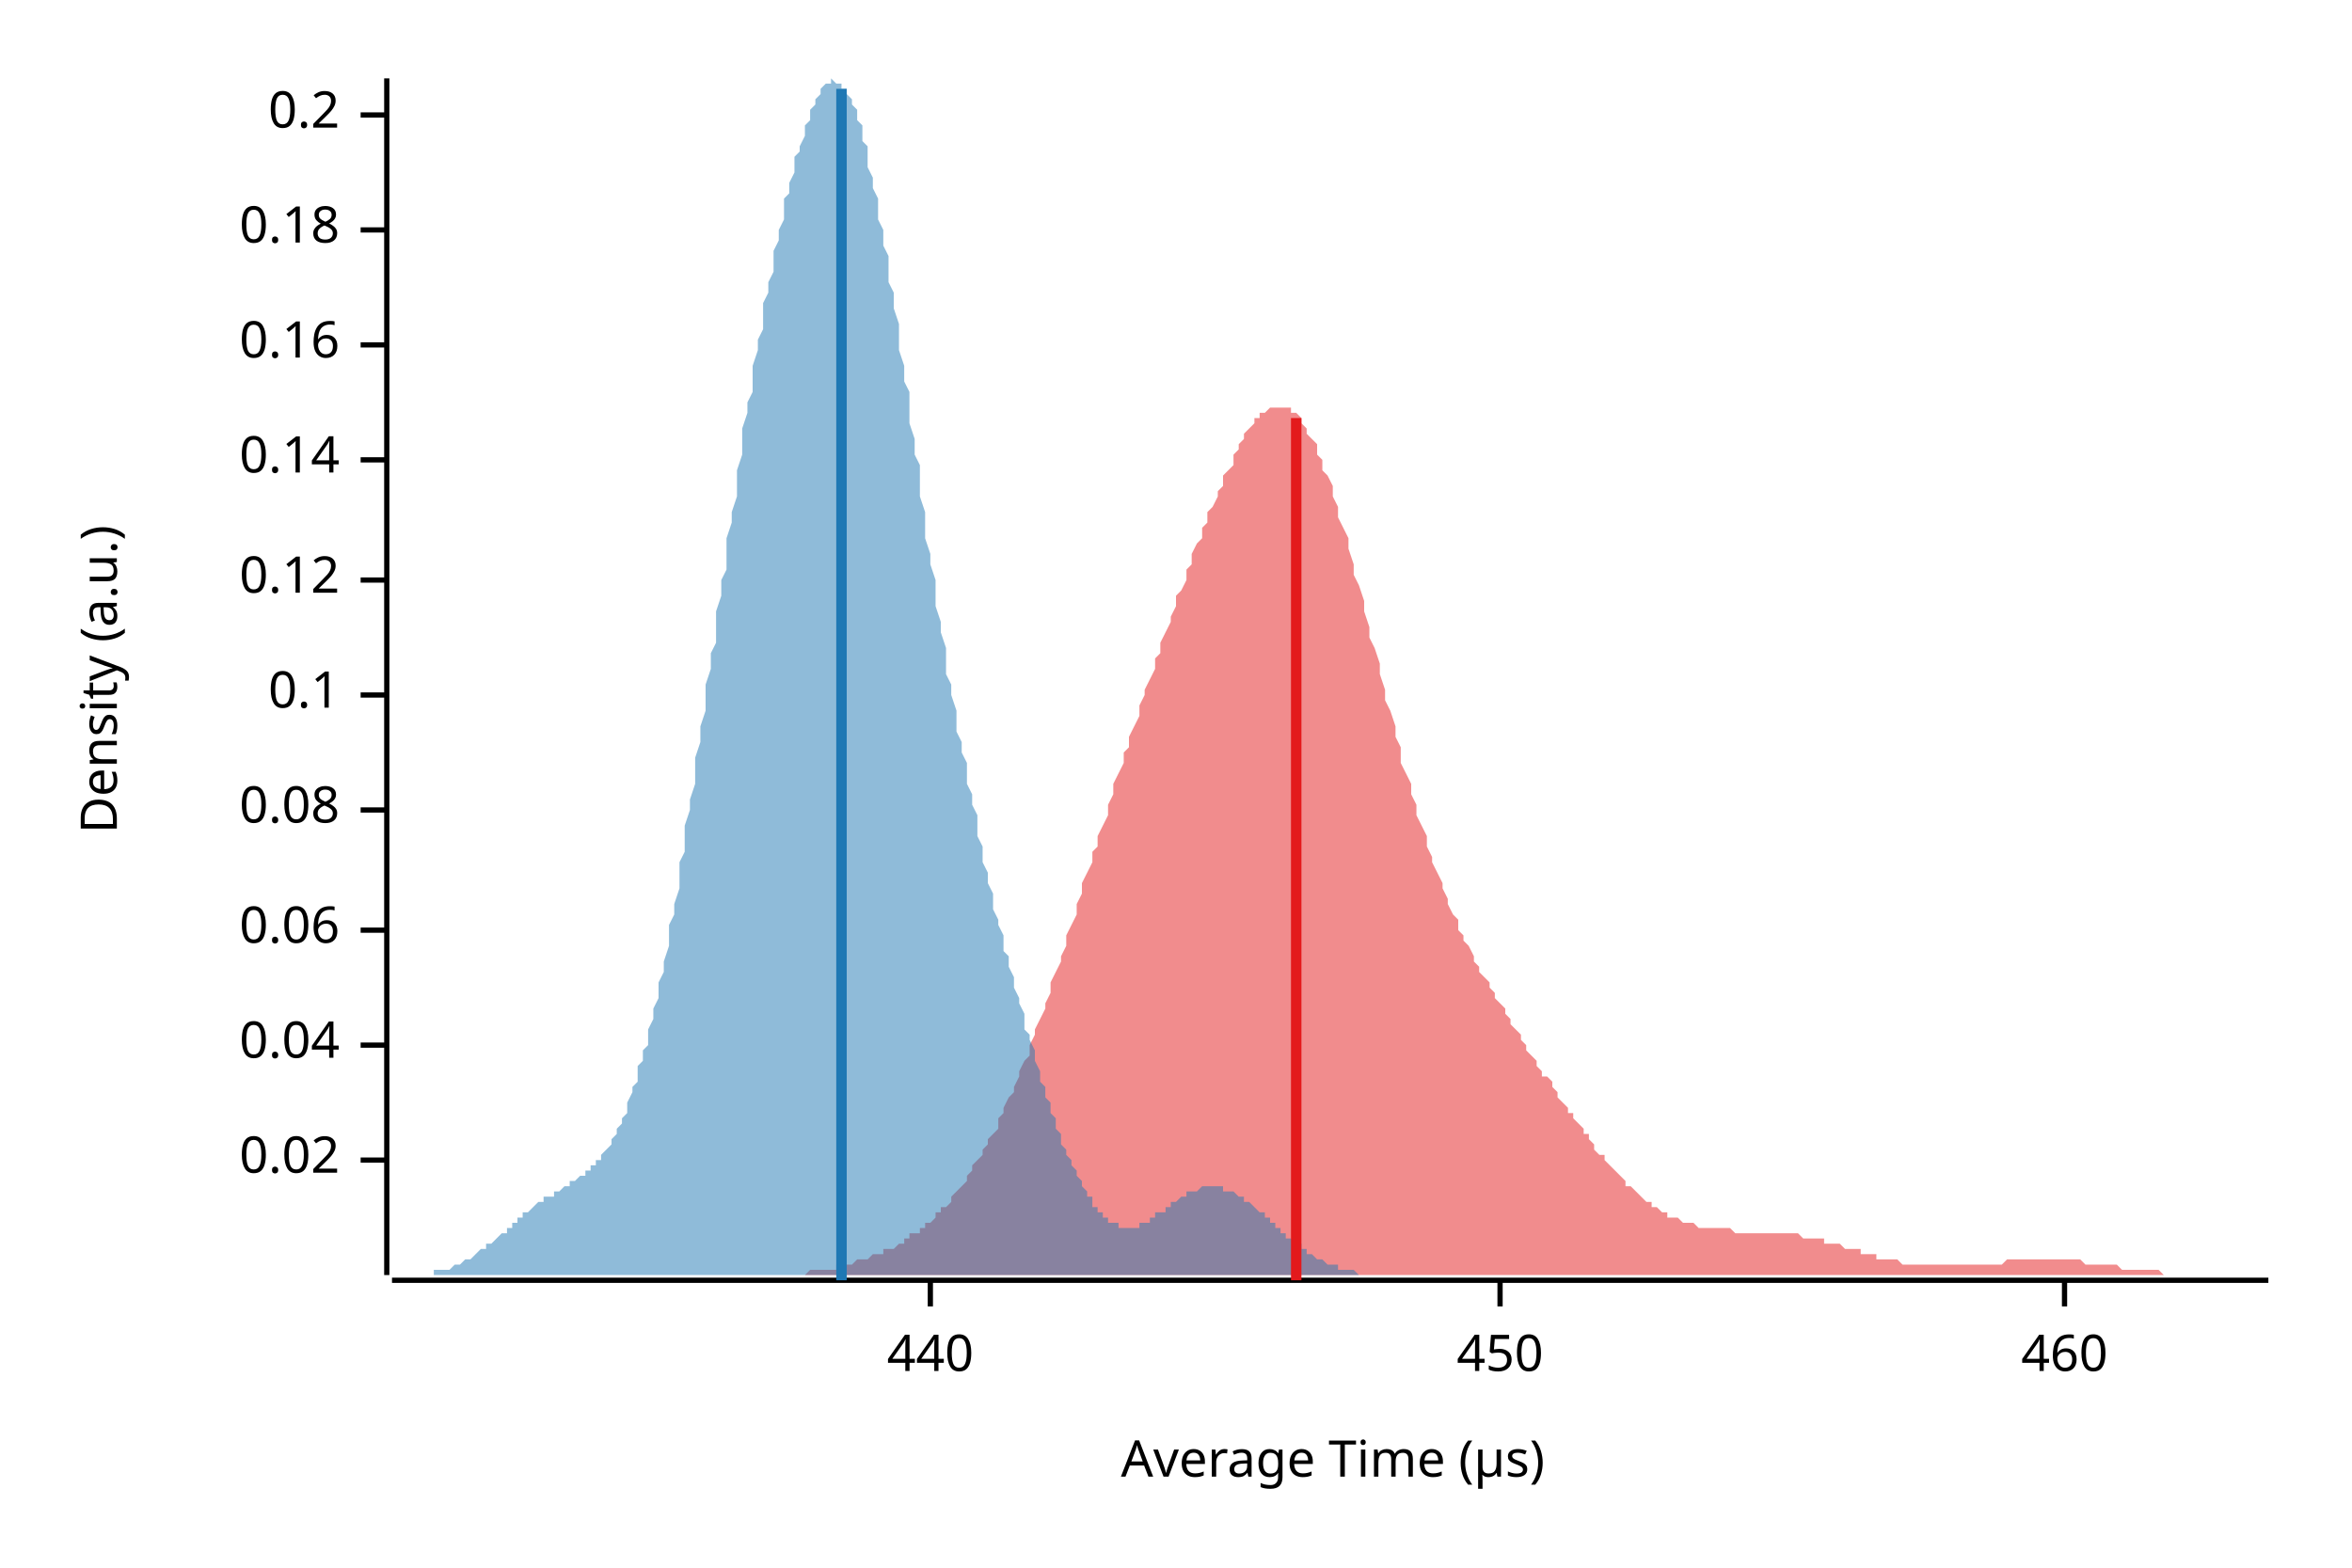
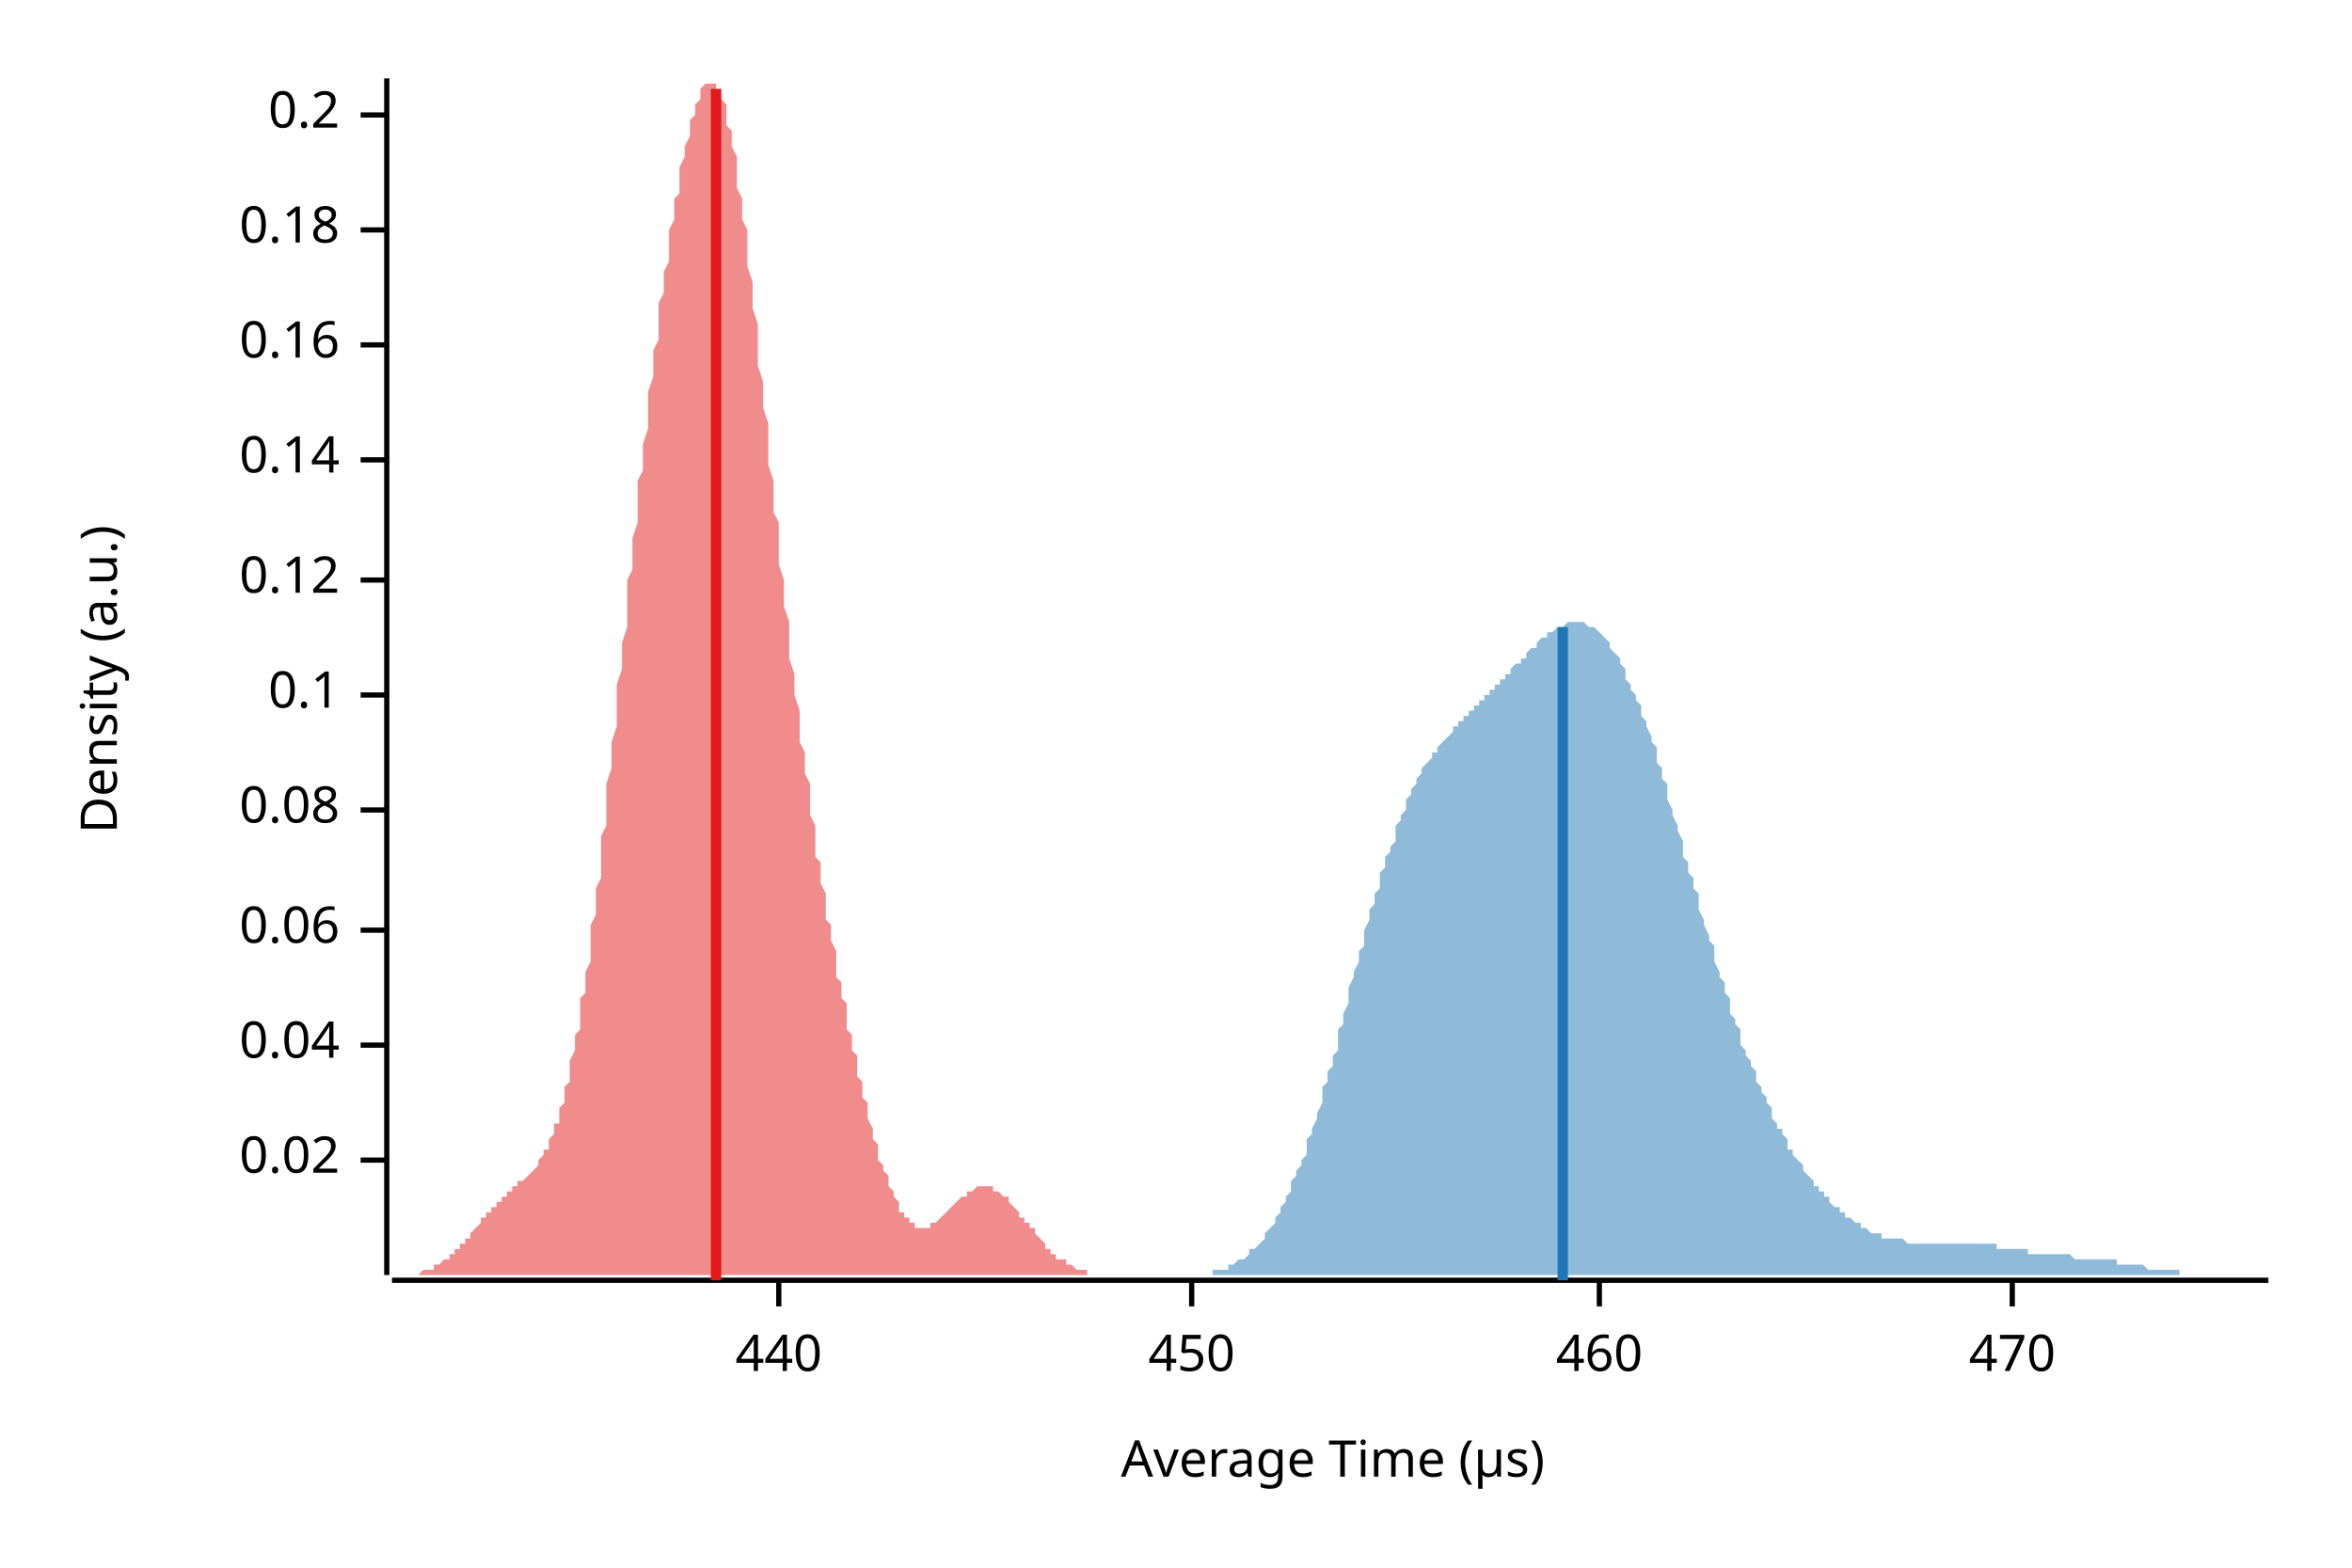
<svg xmlns="http://www.w3.org/2000/svg" width="450" height="300" viewBox="0 0 450 300">
  <text x="15" y="130" dy="0.76em" text-anchor="middle" font-family="sans-serif" font-size="9.677" opacity="1" fill="#000000" transform="rotate(270, 15, 130)">
Density (a.u.)
</text>
  <text x="255" y="285" dy="-0.5ex" text-anchor="middle" font-family="sans-serif" font-size="9.677" opacity="1" fill="#000000">
Average Time (µs)
</text>
  <polyline fill="none" opacity="1" stroke="#000000" stroke-width="1" points="74,15 74,244 " />
  <text x="65" y="222" dy="0.5ex" text-anchor="end" font-family="sans-serif" font-size="9.677" opacity="1" fill="#000000">
0.02
</text>
  <polyline fill="none" opacity="1" stroke="#000000" stroke-width="1" points="69,222 74,222 " />
  <text x="65" y="200" dy="0.5ex" text-anchor="end" font-family="sans-serif" font-size="9.677" opacity="1" fill="#000000">
0.04
</text>
  <polyline fill="none" opacity="1" stroke="#000000" stroke-width="1" points="69,200 74,200 " />
  <text x="65" y="178" dy="0.5ex" text-anchor="end" font-family="sans-serif" font-size="9.677" opacity="1" fill="#000000">
0.06
</text>
  <polyline fill="none" opacity="1" stroke="#000000" stroke-width="1" points="69,178 74,178 " />
  <text x="65" y="155" dy="0.5ex" text-anchor="end" font-family="sans-serif" font-size="9.677" opacity="1" fill="#000000">
0.08
</text>
  <polyline fill="none" opacity="1" stroke="#000000" stroke-width="1" points="69,155 74,155 " />
  <text x="65" y="133" dy="0.5ex" text-anchor="end" font-family="sans-serif" font-size="9.677" opacity="1" fill="#000000">
0.1
</text>
  <polyline fill="none" opacity="1" stroke="#000000" stroke-width="1" points="69,133 74,133 " />
  <text x="65" y="111" dy="0.5ex" text-anchor="end" font-family="sans-serif" font-size="9.677" opacity="1" fill="#000000">
0.12
</text>
  <polyline fill="none" opacity="1" stroke="#000000" stroke-width="1" points="69,111 74,111 " />
  <text x="65" y="88" dy="0.5ex" text-anchor="end" font-family="sans-serif" font-size="9.677" opacity="1" fill="#000000">
0.14
</text>
  <polyline fill="none" opacity="1" stroke="#000000" stroke-width="1" points="69,88 74,88 " />
  <text x="65" y="66" dy="0.5ex" text-anchor="end" font-family="sans-serif" font-size="9.677" opacity="1" fill="#000000">
0.16
</text>
  <polyline fill="none" opacity="1" stroke="#000000" stroke-width="1" points="69,66 74,66 " />
  <text x="65" y="44" dy="0.5ex" text-anchor="end" font-family="sans-serif" font-size="9.677" opacity="1" fill="#000000">
0.18
</text>
  <polyline fill="none" opacity="1" stroke="#000000" stroke-width="1" points="69,44 74,44 " />
  <text x="65" y="22" dy="0.5ex" text-anchor="end" font-family="sans-serif" font-size="9.677" opacity="1" fill="#000000">
0.2
</text>
  <polyline fill="none" opacity="1" stroke="#000000" stroke-width="1" points="69,22 74,22 " />
  <polyline fill="none" opacity="1" stroke="#000000" stroke-width="1" points="75,245 434,245 " />
-   <text x="178" y="255" dy="0.76em" text-anchor="middle" font-family="sans-serif" font-size="9.677" opacity="1" fill="#000000">
+   <text x="149" y="255" dy="0.76em" text-anchor="middle" font-family="sans-serif" font-size="9.677" opacity="1" fill="#000000">
440
</text>
-   <polyline fill="none" opacity="1" stroke="#000000" stroke-width="1" points="178,245 178,250 " />
-   <text x="287" y="255" dy="0.76em" text-anchor="middle" font-family="sans-serif" font-size="9.677" opacity="1" fill="#000000">
+   <polyline fill="none" opacity="1" stroke="#000000" stroke-width="1" points="149,245 149,250 " />
+   <text x="228" y="255" dy="0.76em" text-anchor="middle" font-family="sans-serif" font-size="9.677" opacity="1" fill="#000000">
450
</text>
-   <polyline fill="none" opacity="1" stroke="#000000" stroke-width="1" points="287,245 287,250 " />
-   <text x="395" y="255" dy="0.76em" text-anchor="middle" font-family="sans-serif" font-size="9.677" opacity="1" fill="#000000">
+   <polyline fill="none" opacity="1" stroke="#000000" stroke-width="1" points="228,245 228,250 " />
+   <text x="306" y="255" dy="0.76em" text-anchor="middle" font-family="sans-serif" font-size="9.677" opacity="1" fill="#000000">
460
</text>
-   <polyline fill="none" opacity="1" stroke="#000000" stroke-width="1" points="395,245 395,250 " />
-   <polygon opacity="0.5" fill="#E31A1C" points="135,244 136,244 136,244 137,244 137,244 138,244 139,244 139,244 140,244 140,244 141,244 142,244 142,244 143,244 143,244 144,244 145,244 145,244 146,244 146,244 147,244 148,244 148,244 149,244 149,244 150,244 151,244 151,244 152,244 152,244 153,244 154,244 154,244 155,243 155,243 156,243 157,243 157,243 158,243 158,243 159,243 160,243 160,242 161,242 161,242 162,242 163,242 163,242 164,241 164,241 165,241 166,241 166,241 167,240 167,240 168,240 169,240 169,239 170,239 170,239 171,239 172,238 172,238 173,238 173,237 174,237 174,236 175,236 176,236 176,235 177,235 177,234 178,234 179,233 179,232 180,232 180,231 181,231 182,230 182,229 183,228 183,228 184,227 185,226 185,225 186,224 186,223 187,222 188,221 188,220 189,219 189,218 190,217 191,216 191,214 192,213 192,212 193,210 194,209 194,208 195,206 195,205 196,203 197,202 197,200 198,198 198,197 199,195 200,193 200,192 201,190 201,188 202,186 203,184 203,183 204,181 204,179 205,177 206,175 206,173 207,171 207,169 208,167 209,165 209,163 210,162 210,160 211,158 212,156 212,154 213,152 213,150 214,148 215,146 215,144 216,143 216,141 217,139 218,137 218,135 219,133 219,132 220,130 221,128 221,126 222,125 222,123 223,121 224,119 224,118 225,116 225,114 226,113 227,111 227,109 228,108 228,106 229,104 230,103 230,101 231,100 231,98 232,97 233,95 233,94 234,93 234,91 235,90 236,89 236,87 237,86 237,85 238,84 238,83 239,82 240,81 240,80 241,80 241,79 242,79 243,78 243,78 244,78 244,78 245,78 246,78 246,78 247,78 247,79 248,79 249,80 249,81 250,82 250,83 251,84 252,85 252,87 253,88 253,90 254,91 255,93 255,95 256,97 256,99 257,101 258,103 258,105 259,108 259,110 260,112 261,115 261,117 262,120 262,122 263,124 264,127 264,129 265,132 265,134 266,136 267,139 267,141 268,143 268,146 269,148 270,150 270,152 271,154 271,156 272,158 273,160 273,162 274,164 274,165 275,167 276,169 276,170 277,172 277,173 278,175 279,176 279,178 280,179 280,180 281,181 282,183 282,184 283,185 283,186 284,187 285,188 285,189 286,190 286,191 287,192 288,193 288,194 289,195 289,196 290,197 291,198 291,199 292,200 292,201 293,202 294,203 294,204 295,205 295,206 296,206 297,207 297,208 298,209 298,210 299,211 300,212 300,213 301,213 301,214 302,215 303,216 303,217 304,217 304,218 305,219 305,220 306,221 307,221 307,222 308,223 308,223 309,224 310,225 310,225 311,226 311,227 312,227 313,228 313,228 314,229 314,229 315,230 316,230 316,231 317,231 317,231 318,232 319,232 319,233 320,233 320,233 321,233 322,234 322,234 323,234 323,234 324,234 325,235 325,235 326,235 326,235 327,235 328,235 328,235 329,235 329,235 330,235 331,235 331,235 332,236 332,236 333,236 334,236 334,236 335,236 335,236 336,236 337,236 337,236 338,236 338,236 339,236 340,236 340,236 341,236 341,236 342,236 343,236 343,236 344,236 344,236 345,237 346,237 346,237 347,237 347,237 348,237 349,237 349,238 350,238 350,238 351,238 352,238 352,238 353,239 353,239 354,239 355,239 355,239 356,239 356,240 357,240 358,240 358,240 359,240 359,241 360,241 361,241 361,241 362,241 362,241 363,241 364,242 364,242 365,242 365,242 366,242 367,242 367,242 368,242 368,242 369,242 369,242 370,242 371,242 371,242 372,242 372,242 373,242 374,242 374,242 375,242 375,242 376,242 377,242 377,242 378,242 378,242 379,242 380,242 380,242 381,242 381,242 382,242 383,242 383,242 384,241 384,241 385,241 386,241 386,241 387,241 387,241 388,241 389,241 389,241 390,241 390,241 391,241 392,241 392,241 393,241 393,241 394,241 395,241 395,241 396,241 396,241 397,241 398,241 398,241 399,242 399,242 400,242 401,242 401,242 402,242 402,242 403,242 404,242 404,242 405,242 405,242 406,243 407,243 407,243 408,243 408,243 409,243 410,243 410,243 411,243 411,243 412,243 413,243 413,243 414,244 414,244 415,244 416,244 416,244 417,244 417,244 418,244 419,244 419,244 420,244 420,244 421,244 422,244 422,244 423,244 423,244 424,244 425,244 425,244 426,244 426,244 427,244 428,244 428,244 429,244 429,244 430,244 431,244 431,244 432,244 432,244 433,244 434,244 434,244 135,244 " />
-   <polygon opacity="0.5" fill="#1F78B4" points="75,244 75,244 75,244 76,244 76,244 76,244 77,244 77,244 78,244 78,244 78,244 79,244 79,244 80,244 80,244 80,244 81,244 81,244 82,244 82,244 82,244 83,244 83,243 84,243 84,243 84,243 85,243 85,243 86,243 86,243 86,243 87,242 87,242 87,242 88,242 88,242 89,241 89,241 89,241 90,241 90,241 91,240 91,240 91,240 92,239 92,239 93,239 93,239 93,238 94,238 94,238 95,237 95,237 95,237 96,236 96,236 97,236 97,235 97,235 98,235 98,234 98,234 99,234 99,233 100,233 100,233 100,232 101,232 101,232 102,231 102,231 102,231 103,230 103,230 104,230 104,230 104,229 105,229 105,229 106,229 106,228 106,228 107,228 107,228 108,227 108,227 108,227 109,227 109,226 109,226 110,226 110,226 111,225 111,225 111,225 112,225 112,224 113,224 113,224 113,223 114,223 114,222 115,222 115,221 115,221 116,220 116,220 117,219 117,219 117,218 118,217 118,216 119,215 119,215 119,214 120,213 120,212 120,211 121,209 121,208 122,207 122,206 122,204 123,203 123,201 124,200 124,198 124,197 125,195 125,193 126,191 126,190 126,188 127,186 127,184 128,181 128,179 128,177 129,175 129,173 130,170 130,168 130,165 131,163 131,160 131,158 132,155 132,153 133,150 133,147 133,145 134,142 134,139 135,136 135,134 135,131 136,128 136,125 137,123 137,120 137,117 138,114 138,111 139,109 139,106 139,103 140,100 140,98 141,95 141,92 141,90 142,87 142,85 142,82 143,79 143,77 144,75 144,72 144,70 145,67 145,65 146,63 146,60 146,58 147,56 147,54 148,52 148,50 148,48 149,46 149,44 150,42 150,40 150,38 151,37 151,35 152,33 152,32 152,30 153,29 153,28 154,26 154,25 154,24 155,23 155,22 155,21 156,20 156,19 157,18 157,17 157,17 158,16 158,16 159,16 159,16 159,15 160,16 160,16 161,16 161,16 161,17 162,17 162,18 163,19 163,19 163,20 164,21 164,23 165,24 165,25 165,27 166,28 166,30 166,32 167,34 167,36 168,38 168,40 168,42 169,44 169,47 170,49 170,51 170,54 171,56 171,59 172,62 172,64 172,67 173,70 173,73 174,75 174,78 174,81 175,84 175,87 176,89 176,92 176,95 177,98 177,100 177,103 178,106 178,108 179,111 179,114 179,116 180,119 180,121 181,124 181,126 181,129 182,131 182,133 183,136 183,138 183,140 184,142 184,144 185,146 185,148 185,150 186,152 186,154 187,156 187,158 187,160 188,162 188,164 188,165 189,167 189,169 190,171 190,172 190,174 191,176 191,177 192,179 192,180 192,182 193,183 193,185 194,187 194,188 194,189 195,191 195,192 196,194 196,195 196,197 197,198 197,199 198,201 198,202 198,203 199,205 199,206 199,207 200,208 200,210 201,211 201,212 201,213 202,214 202,216 203,217 203,218 203,219 204,220 204,221 205,222 205,223 205,223 206,224 206,225 207,226 207,227 207,227 208,228 208,229 209,229 209,230 209,231 210,231 210,232 210,232 211,232 211,233 212,233 212,234 212,234 213,234 213,234 214,234 214,235 214,235 215,235 215,235 216,235 216,235 216,235 217,235 217,235 218,235 218,234 218,234 219,234 219,234 220,234 220,234 220,233 221,233 221,233 221,232 222,232 222,232 223,232 223,231 223,231 224,231 224,230 225,230 225,230 225,230 226,229 226,229 227,229 227,229 227,228 228,228 228,228 229,228 229,228 229,228 230,227 230,227 231,227 231,227 231,227 232,227 232,227 233,227 233,227 233,227 234,227 234,227 234,228 235,228 235,228 236,228 236,228 236,228 237,229 237,229 238,229 238,229 238,230 239,230 239,230 240,231 240,231 240,231 241,232 241,232 242,232 242,233 242,233 243,233 243,234 244,234 244,234 244,235 245,235 245,235 245,236 246,236 246,237 247,237 247,237 247,237 248,238 248,238 249,238 249,239 249,239 250,239 250,240 251,240 251,240 251,240 252,241 252,241 253,241 253,241 253,241 254,242 254,242 255,242 255,242 255,242 256,242 256,243 256,243 257,243 257,243 258,243 258,243 258,243 259,243 259,243 260,244 260,244 260,244 261,244 261,244 262,244 262,244 262,244 263,244 263,244 264,244 264,244 264,244 265,244 265,244 266,244 266,244 266,244 267,244 267,244 267,244 268,244 268,244 269,244 269,244 269,244 270,244 270,244 271,244 271,244 75,244 " />
-   <polyline fill="none" opacity="1" stroke="#E31A1C" stroke-width="2" points="248,245 248,80 " />
-   <polyline fill="none" opacity="1" stroke="#1F78B4" stroke-width="2" points="161,245 161,17 " />
+   <polyline fill="none" opacity="1" stroke="#000000" stroke-width="1" points="306,245 306,250 " />
+   <text x="385" y="255" dy="0.76em" text-anchor="middle" font-family="sans-serif" font-size="9.677" opacity="1" fill="#000000">
+ 470
+ </text>
+   <polyline fill="none" opacity="1" stroke="#000000" stroke-width="1" points="385,245 385,250 " />
+   <polygon opacity="0.5" fill="#E31A1C" points="75,244 75,244 75,244 75,244 76,244 76,244 76,244 76,244 77,244 77,244 77,244 78,244 78,244 78,244 78,244 79,244 79,244 79,244 80,244 80,244 80,244 80,244 81,243 81,243 81,243 82,243 82,243 82,243 82,243 83,243 83,242 83,242 84,242 84,242 84,242 84,242 85,241 85,241 85,241 86,241 86,241 86,240 86,240 87,240 87,239 87,239 88,239 88,239 88,238 88,238 89,238 89,237 89,237 90,237 90,236 90,236 90,236 91,235 91,235 91,235 92,234 92,234 92,234 92,233 93,233 93,233 93,232 94,232 94,232 94,231 94,231 95,231 95,230 95,230 95,230 96,230 96,229 96,229 97,229 97,229 97,228 97,228 98,228 98,228 98,227 99,227 99,227 99,227 99,226 100,226 100,226 100,226 101,225 101,225 101,225 101,225 102,224 102,224 102,224 103,223 103,223 103,222 103,222 104,221 104,221 104,220 105,220 105,219 105,219 105,218 106,217 106,216 106,215 107,215 107,214 107,213 107,212 108,211 108,209 108,208 109,207 109,206 109,204 109,203 110,201 110,200 110,198 111,197 111,195 111,193 111,191 112,190 112,188 112,186 113,184 113,181 113,179 113,177 114,175 114,173 114,170 115,168 115,165 115,163 115,160 116,158 116,155 116,153 116,150 117,147 117,145 117,142 118,139 118,136 118,134 118,131 119,128 119,125 119,123 120,120 120,117 120,114 120,111 121,109 121,106 121,103 122,100 122,98 122,95 122,92 123,90 123,87 123,85 124,82 124,79 124,77 124,75 125,72 125,70 125,67 126,65 126,63 126,60 126,58 127,56 127,54 127,52 128,50 128,48 128,46 128,44 129,42 129,40 129,38 130,37 130,35 130,33 130,32 131,30 131,29 131,28 132,26 132,25 132,24 132,23 133,22 133,21 133,20 134,19 134,18 134,17 134,17 135,16 135,16 135,16 136,16 136,15 136,16 136,16 137,16 137,16 137,17 137,17 138,18 138,19 138,19 139,20 139,21 139,23 139,24 140,25 140,27 140,28 141,30 141,32 141,34 141,36 142,38 142,40 142,42 143,44 143,47 143,49 143,51 144,54 144,56 144,59 145,62 145,64 145,67 145,70 146,73 146,75 146,78 147,81 147,84 147,87 147,89 148,92 148,95 148,98 149,100 149,103 149,106 149,108 150,111 150,114 150,116 151,119 151,121 151,124 151,126 152,129 152,131 152,133 153,136 153,138 153,140 153,142 154,144 154,146 154,148 155,150 155,152 155,154 155,156 156,158 156,160 156,162 156,164 157,165 157,167 157,169 158,171 158,172 158,174 158,176 159,177 159,179 159,180 160,182 160,183 160,185 160,187 161,188 161,189 161,191 162,192 162,194 162,195 162,197 163,198 163,199 163,201 164,202 164,203 164,205 164,206 165,207 165,208 165,210 166,211 166,212 166,213 166,214 167,216 167,217 167,218 168,219 168,220 168,221 168,222 169,223 169,223 169,224 170,225 170,226 170,227 170,227 171,228 171,229 171,229 172,230 172,231 172,231 172,232 173,232 173,232 173,233 174,233 174,234 174,234 174,234 175,234 175,234 175,235 176,235 176,235 176,235 176,235 177,235 177,235 177,235 177,235 178,235 178,234 178,234 179,234 179,234 179,234 179,234 180,233 180,233 180,233 181,232 181,232 181,232 181,232 182,231 182,231 182,231 183,230 183,230 183,230 183,230 184,229 184,229 184,229 185,229 185,228 185,228 185,228 186,228 186,228 186,228 187,227 187,227 187,227 187,227 188,227 188,227 188,227 189,227 189,227 189,227 189,227 190,227 190,228 190,228 191,228 191,228 191,228 191,228 192,229 192,229 192,229 193,229 193,230 193,230 193,230 194,231 194,231 194,231 195,232 195,232 195,232 195,233 196,233 196,233 196,234 197,234 197,234 197,235 197,235 198,235 198,236 198,236 198,236 199,237 199,237 199,237 200,238 200,238 200,238 200,239 201,239 201,239 201,240 202,240 202,240 202,240 202,241 203,241 203,241 203,241 204,241 204,242 204,242 204,242 205,242 205,242 205,242 206,243 206,243 206,243 206,243 207,243 207,243 207,243 208,243 208,243 208,244 208,244 209,244 209,244 209,244 210,244 210,244 210,244 210,244 211,244 211,244 211,244 212,244 212,244 212,244 212,244 213,244 213,244 213,244 214,244 214,244 214,244 214,244 215,244 215,244 215,244 216,244 216,244 216,244 216,244 75,244 " />
+   <polygon opacity="0.5" fill="#1F78B4" points="222,244 222,244 223,244 223,244 224,244 224,244 225,244 225,244 225,244 226,244 226,244 227,244 227,244 228,244 228,244 228,244 229,244 229,244 230,244 230,244 230,244 231,244 231,244 232,244 232,243 233,243 233,243 233,243 234,243 234,243 235,243 235,242 236,242 236,242 236,242 237,241 237,241 238,241 238,241 239,240 239,240 239,239 240,239 240,239 241,238 241,238 242,237 242,237 242,236 243,235 243,235 244,234 244,233 244,233 245,232 245,231 246,230 246,229 247,228 247,227 247,226 248,225 248,224 249,223 249,222 250,221 250,220 250,218 251,217 251,216 252,214 252,213 253,211 253,210 253,208 254,207 254,205 255,204 255,202 256,201 256,199 256,197 257,196 257,194 258,192 258,191 258,189 259,187 259,186 260,184 260,182 261,181 261,179 261,178 262,176 262,174 263,173 263,171 264,170 264,169 264,167 265,166 265,164 266,163 266,162 267,161 267,159 267,158 268,157 268,156 269,155 269,154 269,153 270,152 270,151 271,150 271,149 272,148 272,148 272,147 273,146 273,146 274,145 274,144 275,144 275,143 275,143 276,142 276,142 277,141 277,141 278,140 278,140 278,139 279,139 279,138 280,138 280,137 281,137 281,137 281,136 282,136 282,135 283,135 283,135 283,134 284,134 284,133 285,133 285,132 286,132 286,132 286,131 287,131 287,130 288,130 288,129 289,129 289,128 289,128 290,127 290,127 291,127 291,126 292,126 292,125 292,125 293,124 293,124 294,124 294,123 294,123 295,122 295,122 296,122 296,121 297,121 297,121 297,121 298,120 298,120 299,120 299,120 300,119 300,119 300,119 301,119 301,119 302,119 302,119 303,119 303,119 303,119 304,120 304,120 305,120 305,120 306,121 306,121 306,121 307,122 307,122 308,123 308,123 308,124 309,125 309,125 310,126 310,127 311,128 311,129 311,130 312,131 312,132 313,133 313,134 314,135 314,136 314,137 315,138 315,139 316,141 316,142 317,143 317,145 317,146 318,147 318,149 319,150 319,152 319,153 320,155 320,156 321,158 321,159 322,161 322,162 322,164 323,165 323,167 324,168 324,170 325,171 325,173 325,174 326,176 326,177 327,179 327,180 328,181 328,183 328,184 329,186 329,187 330,188 330,190 331,191 331,192 331,194 332,195 332,196 333,197 333,199 333,200 334,201 334,202 335,203 335,204 336,205 336,206 336,207 337,208 337,209 338,210 338,211 339,212 339,213 339,214 340,215 340,216 341,216 341,217 342,218 342,219 342,220 343,220 343,221 344,222 344,222 345,223 345,224 345,224 346,225 346,225 347,226 347,226 347,227 348,227 348,228 349,228 349,229 350,229 350,230 350,230 351,231 351,231 352,231 352,232 353,232 353,232 353,233 354,233 354,233 355,234 355,234 356,234 356,235 356,235 357,235 357,235 358,236 358,236 358,236 359,236 359,236 360,236 360,237 361,237 361,237 361,237 362,237 362,237 363,237 363,237 364,237 364,237 364,237 365,238 365,238 366,238 366,238 367,238 367,238 367,238 368,238 368,238 369,238 369,238 370,238 370,238 370,238 371,238 371,238 372,238 372,238 372,238 373,238 373,238 374,238 374,238 375,238 375,238 375,238 376,238 376,238 377,238 377,238 378,238 378,238 378,238 379,238 379,238 380,238 380,238 381,238 381,238 381,238 382,238 382,239 383,239 383,239 383,239 384,239 384,239 385,239 385,239 386,239 386,239 386,239 387,239 387,239 388,239 388,240 389,240 389,240 389,240 390,240 390,240 391,240 391,240 392,240 392,240 392,240 393,240 393,240 394,240 394,240 395,240 395,240 395,240 396,240 396,240 397,241 397,241 397,241 398,241 398,241 399,241 399,241 400,241 400,241 400,241 401,241 401,241 402,241 402,241 403,241 403,241 403,241 404,241 404,241 405,241 405,242 406,242 406,242 406,242 407,242 407,242 408,242 408,242 408,242 409,242 409,242 410,242 410,242 411,243 411,243 411,243 412,243 412,243 413,243 413,243 414,243 414,243 414,243 415,243 415,243 416,243 416,243 417,243 417,244 417,244 418,244 418,244 419,244 419,244 420,244 420,244 420,244 421,244 421,244 422,244 422,244 422,244 423,244 423,244 424,244 424,244 425,244 425,244 425,244 426,244 426,244 427,244 427,244 428,244 428,244 428,244 429,244 429,244 430,244 430,244 431,244 431,244 431,244 432,244 432,244 433,244 433,244 434,244 434,244 222,244 " />
+   <polyline fill="none" opacity="1" stroke="#E31A1C" stroke-width="2" points="137,245 137,17 " />
+   <polyline fill="none" opacity="1" stroke="#1F78B4" stroke-width="2" points="299,245 299,120 " />
</svg>
